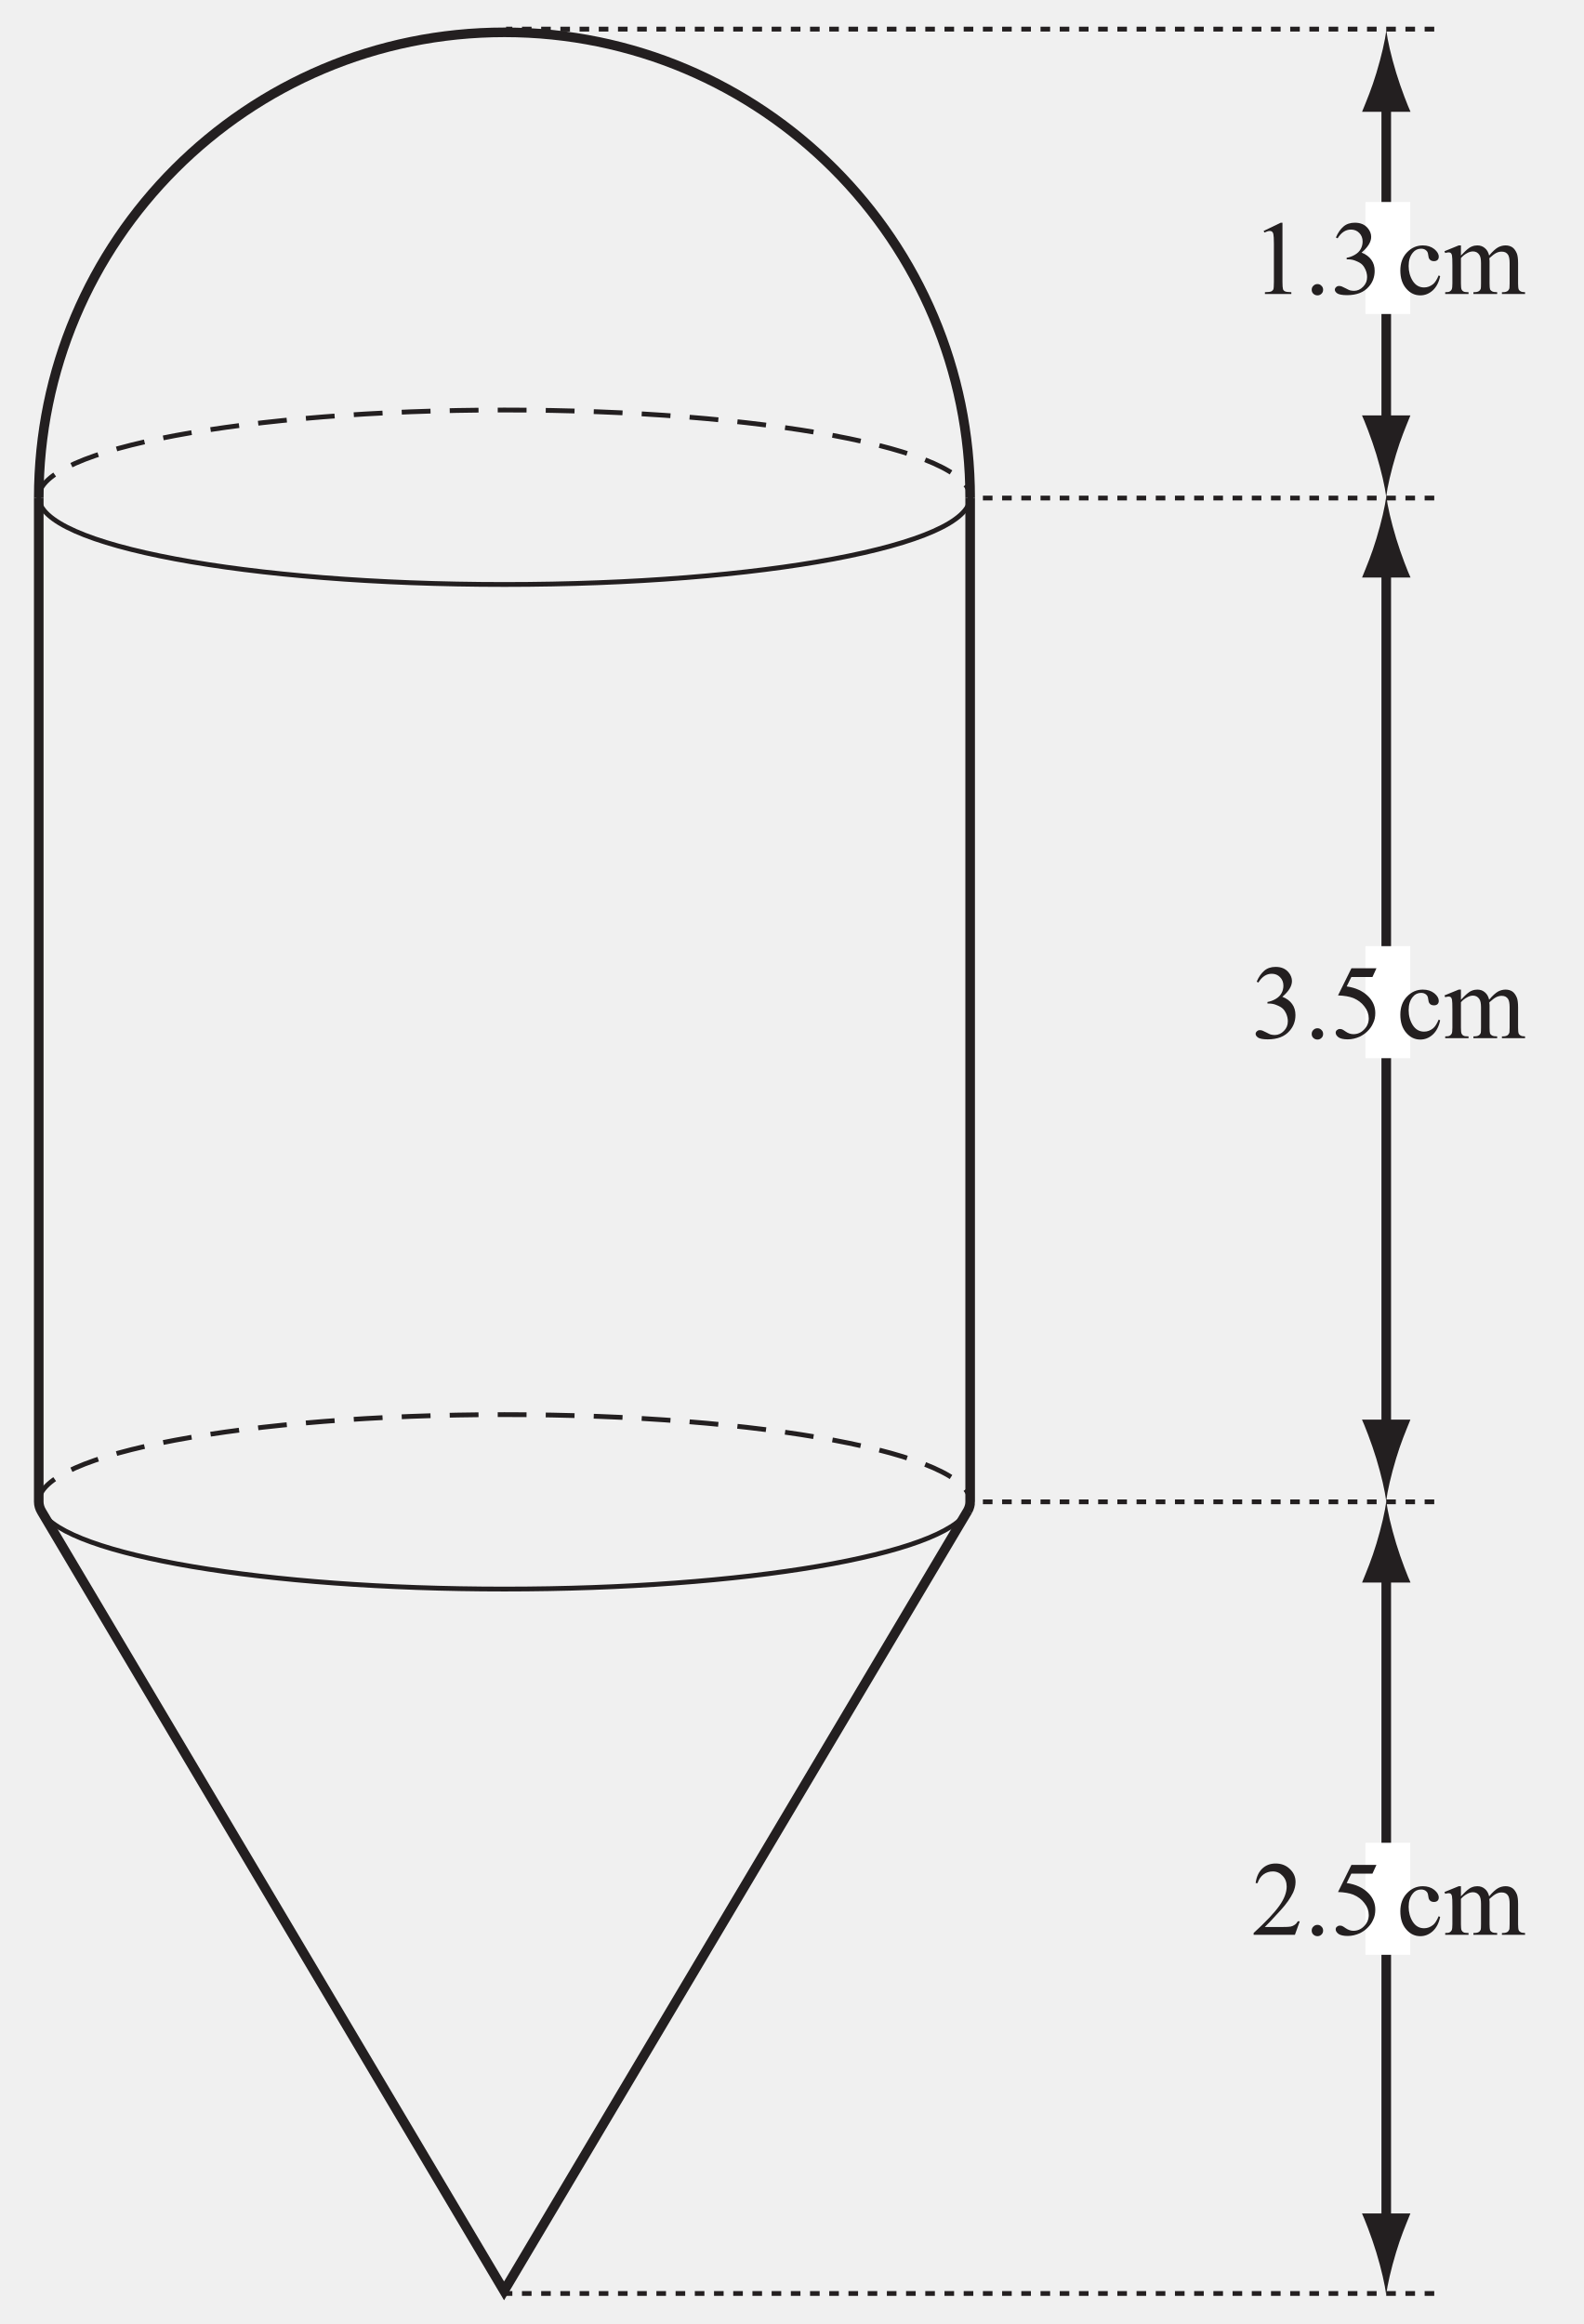
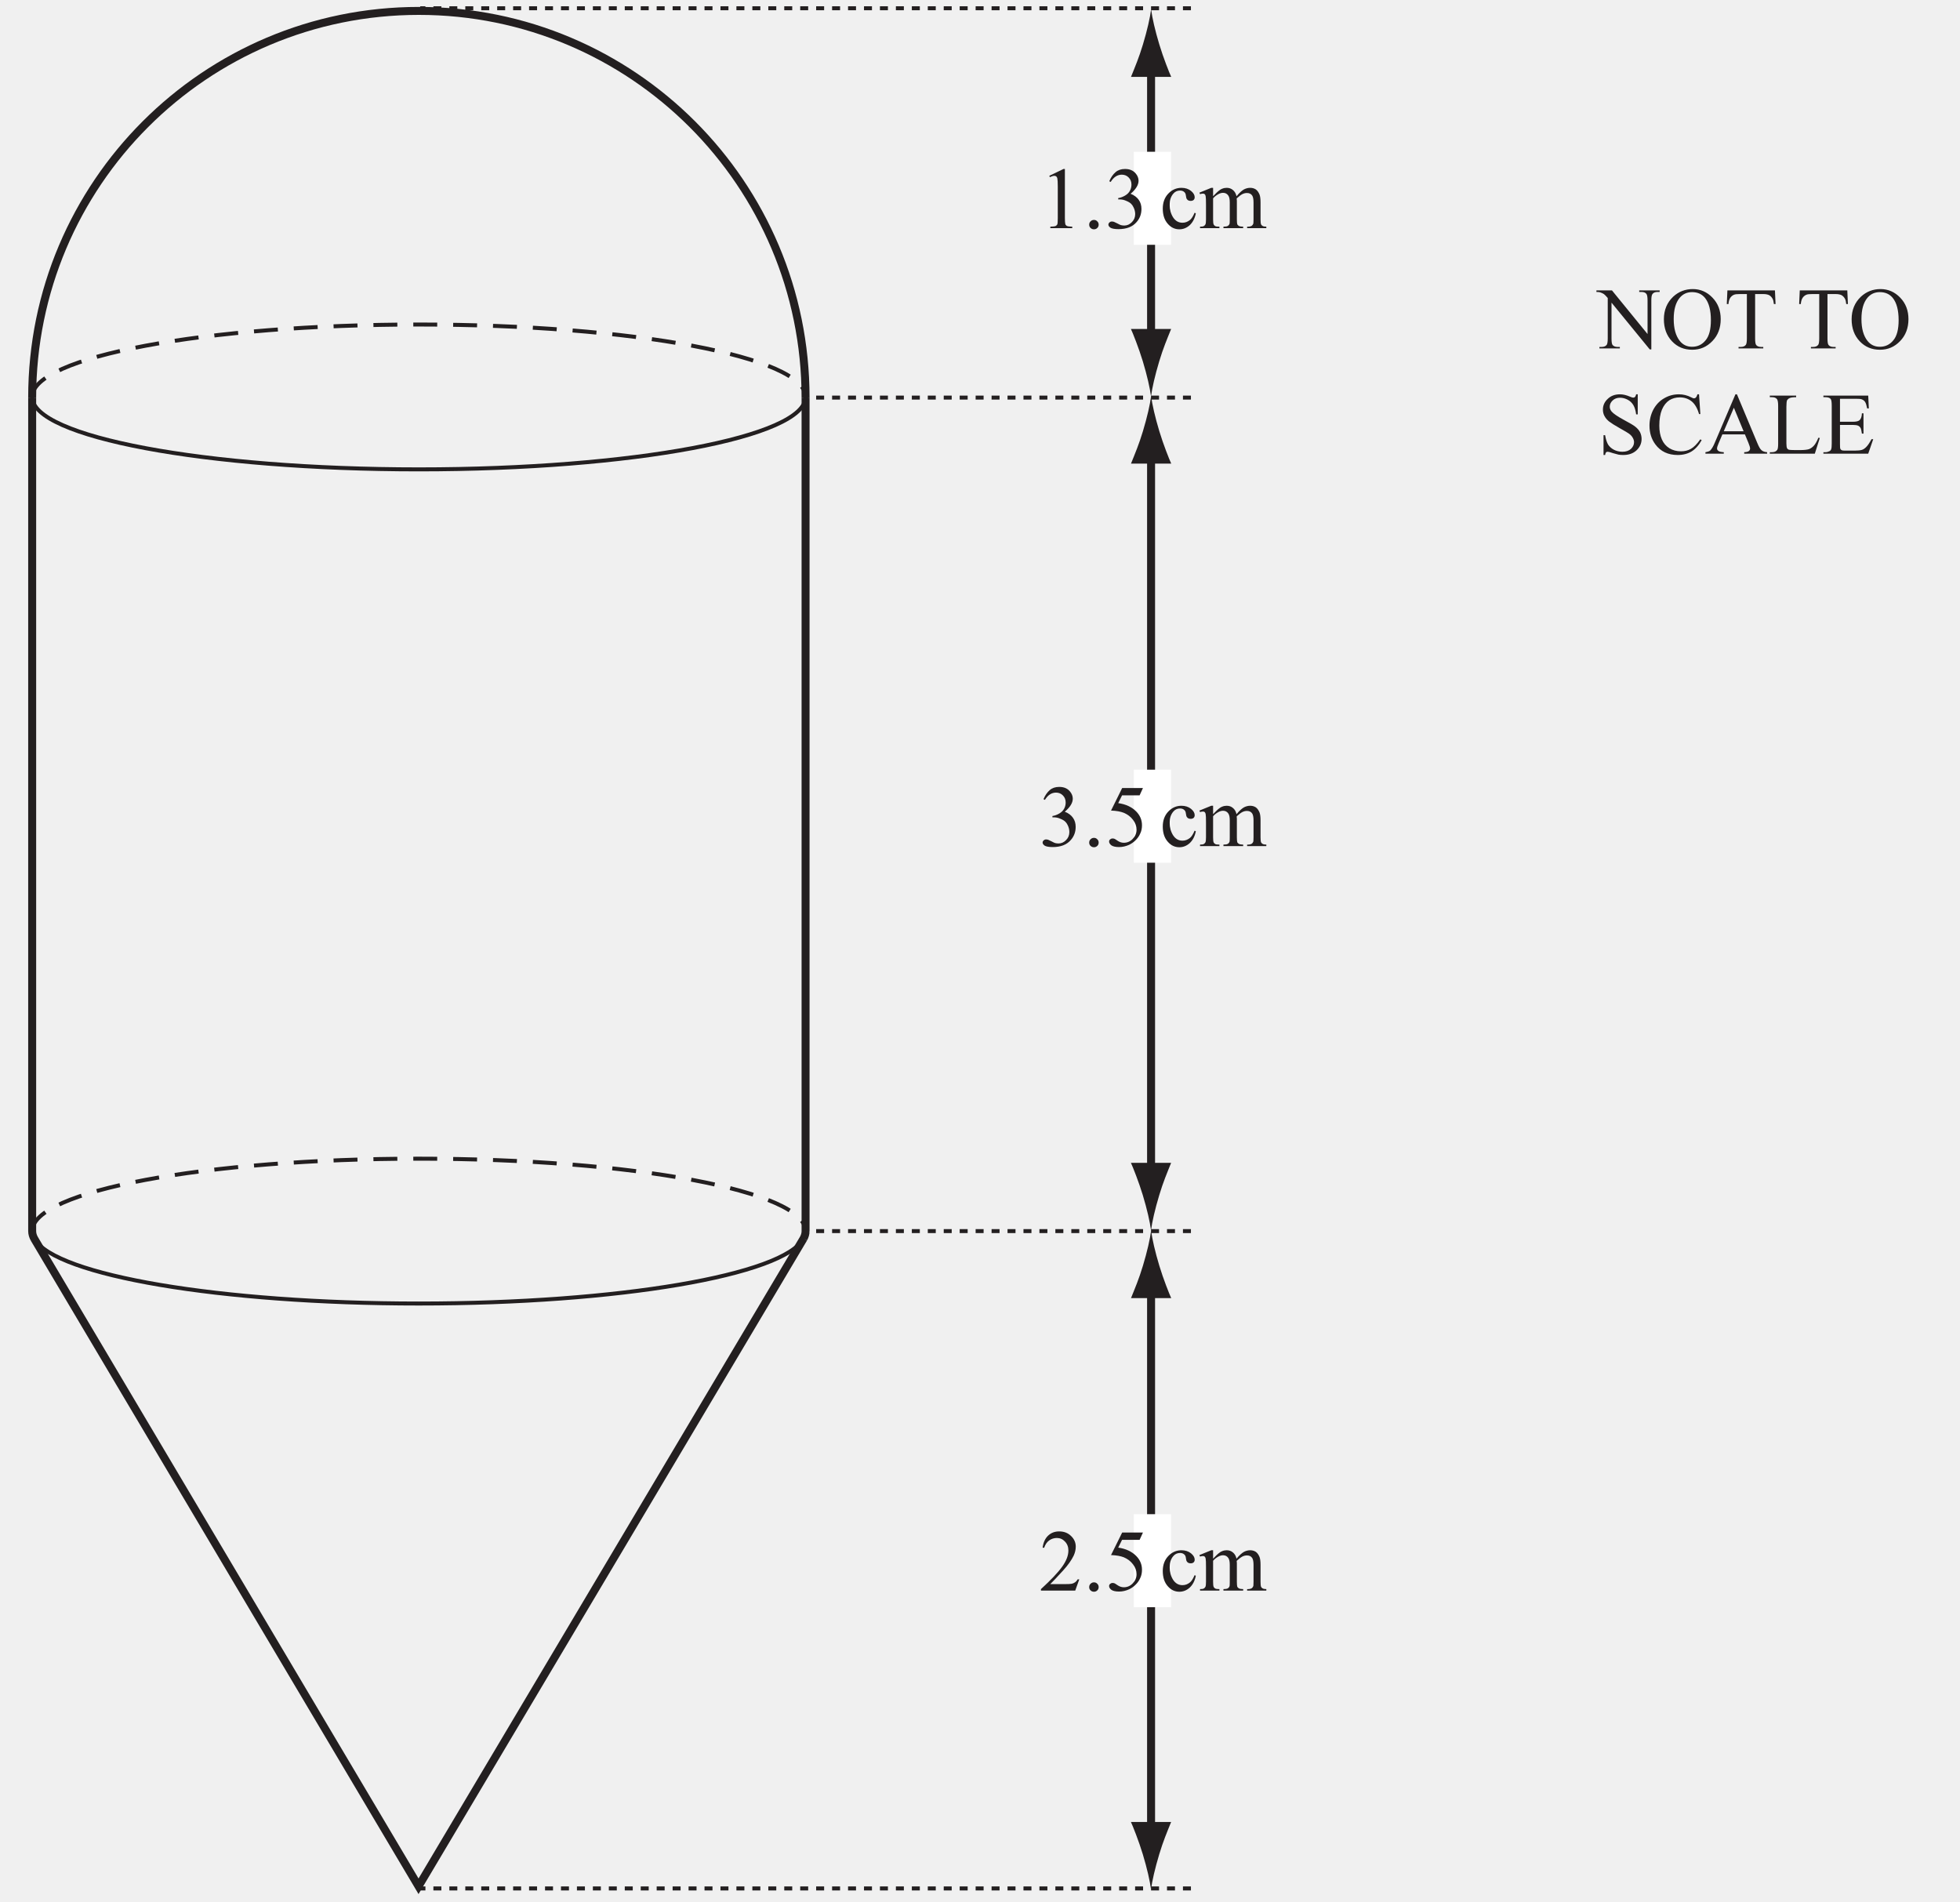
- <svg xmlns="http://www.w3.org/2000/svg" xmlns:xlink="http://www.w3.org/1999/xlink" data-id="0607_2014MJ_42_q04_diagram1" data-width-mm="58.17" data-height-mm="85.37" data-measure="false" data-source="0607/42 MJ 2014 p6" version="1.1" width="164.9" height="242" viewBox="0 0 164.9 242">
+ <svg xmlns="http://www.w3.org/2000/svg" xmlns:xlink="http://www.w3.org/1999/xlink" data-id="0607_2014MJ_42_q04_diagram1" data-width-mm="86.71" data-height-mm="84.14" data-measure="false" data-source="0607/42 MJ 2014 p6" version="1.1" width="245.8" height="238.5" viewBox="0 0 245.8 238.5">
  <defs>
    <clipPath id="clip_1">
-       <path transform="matrix(1,0,0,-1,-175.699,769.399)" d="M175.7 527.4H340.6V769.4H175.7Z" />
+       <path transform="matrix(1,0,0,-1,-175.700,767.4)" d="M175.7 528.9H421.5V767.4H175.7Z" />
    </clipPath>
    <clipPath id="clip_2">
-       <path transform="matrix(1,0,0,-1,-175.699,769.399)" d="M0 0H595V842H0Z" />
+       <path transform="matrix(1,0,0,-1,-175.700,767.4)" d="M0 0H595V842H0Z" />
    </clipPath>
    <clipPath id="clip_3">
-       <path transform="matrix(1,0,0,-1,-175.699,769.399)" d="M179.235 529.869H415.468V766.615H179.235Z" />
+       <path transform="matrix(1,0,0,-1,-175.700,767.4)" d="M179.235 529.869H415.468V766.615H179.235Z" />
    </clipPath>
    <path id="font_4_4" d="M.122 .582C.144 .592 .161 .597 .173 .597 .181 .597 .189 .595 .195 .590 .201 .585 .205 .577 .207 .567 .210 .554 .212 .522 .212 .474V.116C.212 .076 .210 .052 .207 .044 .203 .036 .197 .030 .188 .025 .178 .020 .158 .018 .127 .017V0H.377V.017C.347 .018 .327 .020 .317 .025 .307 .030 .301 .037 .298 .046 .295 .056 .293 .079 .293 .116V.675H.277L.115 .597 .122 .582Z" />
    <path id="font_4_2" d="M.086 .078C.075 .068 .070 .055 .070 .040 .070 .025 .075 .012 .086 .002 .097-.008 .109-.013 .125-.013 .139-.013 .152-.008 .162 .002 .173 .012 .178 .025 .178 .040 .178 .055 .173 .068 .162 .078 .152 .089 .139 .094 .125 .094 .109 .094 .097 .089 .086 .078Z" />
    <path id="font_4_6" d="M.065 .527C.099 .582 .141 .610 .192 .610 .223 .610 .25 .599 .270 .578 .291 .557 .302 .530 .302 .497 .302 .472 .296 .447 .284 .426 .273 .405 .254 .386 .228 .371 .202 .356 .176 .347 .151 .343V.328H.166C.192 .328 .217 .323 .241 .312 .266 .302 .285 .291 .299 .277 .309 .267 .319 .253 .327 .235 .338 .211 .344 .186 .344 .160 .344 .125 .332 .094 .307 .069 .282 .043 .253 .030 .220 .030 .206 .030 .194 .032 .181 .035 .174 .037 .160 .044 .141 .054 .121 .064 .109 .070 .103 .072 .095 .075 .086 .076 .078 .076 .067 .076 .058 .072 .051 .065 .043 .058 .039 .050 .039 .040 .039 .028 .047 .016 .063 .005 .079-.005 .110-.011 .154-.011 .245-.011 .314 .015 .361 .070 .398 .112 .416 .162 .416 .219 .416 .259 .406 .294 .385 .323 .364 .353 .333 .376 .292 .392 .353 .444 .383 .493 .383 .541 .383 .570 .372 .598 .351 .623 .322 .658 .282 .675 .228 .675 .185 .675 .149 .663 .121 .639 .092 .614 .068 .580 .049 .535L.065 .527Z" />
    <path id="font_4_1" d="" />
    <path id="font_4_24" d="M.397 .176C.380 .136 .363 .109 .345 .094 .319 .073 .291 .062 .259 .062 .214 .062 .179 .082 .152 .123 .126 .164 .113 .212 .113 .265 .113 .319 .126 .360 .153 .392 .172 .416 .199 .429 .231 .429 .251 .429 .267 .423 .278 .413 .291 .403 .296 .388 .298 .369 .300 .350 .304 .337 .310 .330 .319 .317 .333 .311 .353 .311 .367 .311 .378 .315 .386 .322 .394 .330 .398 .340 .398 .353 .398 .378 .384 .402 .356 .425 .327 .448 .291 .460 .247 .460 .189 .460 .139 .438 .097 .394 .055 .350 .034 .293 .034 .223 .034 .150 .053 .093 .091 .050 .128 .007 .173-.013 .223-.013 .266-.013 .305 .002 .340 .033 .375 .065 .399 .110 .411 .169L.397 .176Z" />
    <path id="font_4_29" d="M.164 .460H.143L.008 .405 .015 .388C.028 .392 .039 .394 .048 .394 .056 .394 .063 .392 .068 .388 .073 .384 .076 .377 .079 .366 .082 .352 .083 .320 .083 .271V.100C.083 .073 .081 .054 .077 .044 .072 .035 .066 .028 .058 .024 .050 .019 .036 .017 .015 .017V0H.236V.017C.212 .017 .196 .019 .188 .024 .180 .028 .174 .034 .170 .043 .166 .052 .164 .071 .164 .100V.340C.179 .358 .199 .375 .226 .389 .243 .398 .261 .403 .278 .403 .304 .403 .324 .392 .338 .371 .349 .355 .354 .329 .354 .293V.100C.354 .073 .353 .057 .352 .052 .348 .040 .342 .032 .332 .026 .323 .020 .306 .017 .282 .017V0H.507V.017C.485 .017 .469 .020 .459 .025 .450 .030 .444 .036 .440 .043 .437 .051 .435 .070 .435 .100V.314L.433 .335 .434 .340C.459 .363 .480 .379 .497 .388 .515 .397 .532 .401 .550 .401 .578 .401 .598 .391 .611 .370 .620 .355 .625 .329 .625 .293V.100C.625 .074 .623 .058 .623 .053 .619 .042 .613 .033 .606 .028 .595 .021 .580 .017 .561 .017H.552V0H.771V.017C.752 .017 .738 .020 .729 .025 .720 .030 .714 .036 .711 .043 .707 .053 .705 .072 .705 .100V.293C.705 .333 .701 .363 .694 .382 .683 .409 .669 .429 .651 .442 .632 .454 .611 .460 .587 .460 .563 .460 .539 .454 .516 .442 .493 .429 .464 .404 .431 .364 .424 .395 .410 .419 .390 .435 .370 .452 .347 .460 .319 .460 .302 .460 .285 .457 .268 .450 .252 .444 .236 .433 .222 .421 .215 .416 .196 .397 .164 .364V.460Z" />
    <path id="font_4_8" d="M.196 .662 .069 .405C.130 .403 .178 .394 .214 .380 .259 .361 .294 .334 .320 .299 .347 .264 .360 .227 .360 .187 .360 .145 .344 .110 .315 .081 .287 .052 .253 .038 .215 .038 .190 .038 .165 .046 .141 .063 .126 .074 .115 .080 .109 .083 .102 .086 .095 .087 .086 .087 .075 .087 .066 .083 .058 .076 .051 .070 .047 .062 .047 .052 .047 .036 .056 .022 .074 .008 .092-.004 .121-.011 .161-.011 .200-.011 .238-.002 .276 .015 .302 .028 .326 .044 .347 .065 .369 .086 .388 .111 .401 .141 .416 .171 .422 .203 .422 .238 .422 .298 .400 .350 .357 .394 .307 .445 .238 .478 .151 .490L.195 .579H.395L.433 .662H.196Z" />
    <path id="font_4_5" d="M.438 .128C.430 .113 .420 .102 .408 .094 .397 .086 .385 .081 .371 .078 .356 .075 .332 .074 .297 .074H.126C.145 .091 .195 .144 .276 .233 .330 .292 .369 .348 .394 .400 .409 .434 .417 .467 .417 .501 .417 .548 .399 .589 .363 .623 .327 .658 .282 .675 .228 .675 .178 .675 .136 .659 .102 .627 .068 .595 .047 .549 .039 .489H.057C.069 .526 .089 .554 .114 .572 .140 .591 .170 .600 .202 .600 .238 .600 .269 .586 .294 .559 .320 .532 .333 .498 .333 .457 .333 .401 .310 .340 .263 .274 .216 .208 .135 .122 .020 .017V0H.411L.457 .128H.438Z" />
-     <clipPath id="clip_5">
-       <path transform="matrix(1,0,0,-1,-175.699,769.399)" d="M279.043 198.527H324.879V210.715H279.043Z" />
+     <path id="font_4_18" d="M-.013 .644C.005 .644 .019 .643 .029 .640 .048 .633 .062 .627 .072 .620 .082 .612 .097 .598 .116 .575V.114C.116 .077 .112 .053 .105 .042 .093 .025 .073 .017 .044 .017H.021V0H.254V.017H.230C.204 .017 .185 .024 .172 .038 .163 .048 .159 .073 .159 .114V.522L.595-.011H.613V.547C.613 .584 .617 .608 .625 .619 .636 .636 .656 .644 .684 .644H.708V.662H.475V.644H.498C.526 .644 .544 .638 .556 .623 .565 .613 .570 .588 .570 .547V.164L.164 .662H-.013V.644Z" />
+     <path id="font_4_19" d="M.141 .591C.070 .524 .034 .438 .034 .333 .034 .230 .065 .146 .127 .081 .189 .016 .265-.015 .357-.015 .447-.015 .523 .017 .587 .084 .651 .150 .682 .234 .682 .334 .682 .432 .651 .514 .588 .579 .526 .644 .450 .677 .364 .677 .278 .677 .203 .648 .141 .591M.503 .576C.548 .520 .570 .435 .570 .322 .570 .217 .550 .140 .509 .092 .469 .043 .418 .019 .356 .019 .297 .019 .251 .041 .215 .086 .169 .144 .146 .227 .146 .335 .146 .441 .168 .521 .213 .576 .25 .620 .296 .642 .355 .642 .418 .642 .467 .620 .503 .576Z" />
+     <path id="font_4_22" d="M.036 .662 .029 .506H.048C.050 .536 .057 .560 .069 .578 .081 .595 .097 .607 .113 .613 .126 .618 .147 .620 .178 .620H.258V.114C.258 .077 .254 .053 .247 .042 .235 .025 .215 .017 .187 .017H.163V0H.445V.017H.422C.396 .017 .377 .024 .365 .038 .356 .048 .352 .073 .352 .114V.620H.445C.473 .620 .495 .616 .513 .607 .528 .598 .542 .584 .552 .565 .558 .554 .563 .534 .566 .506H.585L.578 .662H.036Z" />
+     <path id="font_4_21" d="M.440 .677C.437 .662 .432 .652 .427 .647 .422 .642 .416 .639 .406 .639 .399 .639 .386 .643 .368 .651 .328 .668 .291 .677 .255 .677 .199 .677 .152 .660 .116 .625 .079 .591 .061 .550 .061 .503 .061 .475 .067 .450 .080 .427 .092 .405 .110 .384 .134 .365 .158 .347 .199 .321 .256 .289 .313 .257 .347 .237 .360 .227 .379 .213 .393 .197 .402 .180 .411 .164 .416 .147 .416 .131 .416 .101 .403 .076 .380 .054 .356 .033 .324 .022 .283 .022 .248 .022 .215 .030 .186 .045 .156 .061 .135 .081 .120 .104 .106 .128 .094 .163 .086 .211H.068V-.015H.086C.088 0 .092 .010 .097 .015 .101 .020 .108 .022 .116 .022 .125 .022 .144 .017 .176 .006 .208-.003 .229-.009 .239-.011 .256-.014 .274-.015 .293-.015 .355-.015 .405 .002 .444 .038 .483 .075 .502 .118 .502 .168 .502 .195 .496 .220 .485 .244 .472 .268 .454 .289 .431 .307 .409 .325 .366 .350 .304 .383 .228 .424 .180 .457 .160 .481 .146 .498 .139 .516 .139 .536 .139 .563 .150 .586 .172 .607 .194 .628 .223 .638 .256 .638 .286 .638 .316 .630 .344 .615 .372 .600 .393 .579 .408 .554 .424 .527 .434 .492 .440 .448H.458V.677H.440Z" />
+     <path id="font_4_14" d="M.583 .677C.579 .661 .573 .649 .565 .640 .559 .634 .551 .631 .542 .631 .536 .631 .527 .635 .513 .642 .467 .666 .419 .677 .372 .677 .310 .677 .254 .662 .202 .631 .150 .601 .110 .558 .080 .503 .051 .447 .036 .386 .036 .320 .036 .238 .058 .167 .103 .106 .163 .025 .248-.015 .358-.015 .418-.015 .472-.001 .515 .025 .559 .052 .598 .095 .631 .154L.616 .164C.577 .109 .541 .073 .508 .055 .475 .036 .437 .027 .395 .027 .345 .027 .301 .039 .263 .062 .225 .086 .196 .119 .177 .163 .158 .207 .148 .259 .148 .319 .148 .392 .158 .453 .178 .502 .199 .551 .227 .586 .263 .610 .297 .631 .337 .642 .381 .642 .433 .642 .478 .627 .515 .598 .552 .569 .582 .519 .601 .452H.616L.601 .677H.583Z" />
+     <path id="font_4_13" d="M.496 .126C.509 .095 .516 .072 .516 .058 .516 .047 .511 .038 .502 .030 .493 .023 .475 .018 .449 .017V0H.710V.017C.683 .019 .662 .026 .647 .039 .631 .052 .615 .081 .597 .125L.366 .677H.349L.116 .131C.097 .083 .077 .052 .061 .036 .053 .028 .035 .022 .007 .017V0H.216V.017C.184 .019 .163 .024 .154 .032 .144 .040 .139 .048 .139 .059 .139 .071 .145 .090 .156 .116L.200 .220H.457L.496 .126M.216 .256 .331 .524 .442 .256H.216Z" />
+     <path id="font_4_16" d="M.522 .092C.505 .073 .486 .060 .466 .052 .445 .045 .410 .041 .360 .041H.310C.268 .041 .242 .043 .234 .046 .226 .049 .220 .054 .216 .061 .211 .071 .208 .090 .208 .117V.535C.208 .574 .211 .599 .216 .610 .222 .619 .231 .628 .245 .634 .259 .641 .284 .644 .319 .644V.662H.019V.644H.044C.069 .644 .088 .638 .100 .623 .109 .612 .114 .586 .114 .545V.116C.114 .078 .111 .055 .104 .044 .092 .026 .072 .017 .044 .017H.019V0H.532L.589 .179 .573 .182C.556 .141 .539 .111 .522 .092Z" />
+     <path id="font_4_15" d="M.390 .626C.422 .626 .445 .625 .458 .619 .475 .612 .487 .602 .495 .589 .504 .575 .511 .551 .518 .516H.537L.530 .662H.019V.644H.043C.070 .644 .090 .638 .101 .625 .110 .615 .114 .589 .114 .547V.116C.114 .084 .112 .062 .108 .052 .105 .041 .098 .033 .087 .028 .073 .021 .058 .017 .043 .017H.019V0H.530L.587 .165H.567C.546 .125 .526 .094 .505 .074 .489 .058 .473 .048 .457 .043 .439 .038 .412 .035 .375 .035H.263C.244 .035 .232 .037 .226 .041 .219 .044 .214 .049 .212 .056 .209 .062 .208 .080 .208 .109V.328H.354C.382 .328 .402 .325 .416 .319 .429 .312 .438 .303 .444 .291 .449 .282 .453 .261 .458 .229H.476V.460H.458C.457 .422 .447 .396 .430 .381 .417 .370 .392 .364 .354 .364H.208V.626H.390Z" />
+     <path id="font_5_1" d="" />
+     <clipPath id="clip_6">
+       <path transform="matrix(1,0,0,-1,-175.700,767.4)" d="M279.043 198.527H324.879V210.715H279.043Z" />
    </clipPath>
  </defs>
  <g clip-path="url(#clip_1)">
    <g clip-path="url(#clip_2)">
      <g clip-path="url(#clip_3)">
-         <path transform="matrix(1,0,0,-1,-175.699,769.399)" stroke-width="1" stroke-linecap="butt" stroke-miterlimit="4" stroke-linejoin="miter" fill="none" stroke="#231f20" d="M179.735 717.537C179.735 744.321 201.446 766.032 228.23 766.032 255.013 766.032 276.724 744.321 276.724 717.537" />
-         <path transform="matrix(1,0,0,-1,-175.699,769.399)" stroke-width=".5" stroke-linecap="butt" stroke-miterlimit="4" stroke-linejoin="miter" fill="none" stroke="#231f20" d="M276.725 717.621C276.725 712.605 255.013 708.537 228.23 708.537 201.447 708.537 179.735 712.605 179.735 717.621" />
-         <path transform="matrix(1,0,0,-1,-175.699,769.399)" stroke-width=".5" stroke-linecap="butt" stroke-dasharray="3,2" stroke-miterlimit="4" stroke-linejoin="miter" fill="none" stroke="#231f20" d="M179.735 717.621C179.735 722.636 201.447 726.703 228.23 726.703 255.013 726.703 276.725 722.636 276.725 717.621" />
-         <path transform="matrix(1,0,0,-1,-175.699,769.399)" stroke-width=".5" stroke-linecap="butt" stroke-miterlimit="4" stroke-linejoin="miter" fill="none" stroke="#231f20" d="M276.474 612.083C273.991 607.503 253.339 603.929 228.23 603.929 203.264 603.929 182.705 607.462 180.029 612.005" />
-         <path transform="matrix(1,0,0,-1,-175.699,769.399)" stroke-width=".5" stroke-linecap="butt" stroke-dasharray="3,2" stroke-miterlimit="4" stroke-linejoin="miter" fill="none" stroke="#231f20" d="M179.735 613.011C179.735 618.027 201.447 622.094 228.23 622.094 255.013 622.094 276.725 618.027 276.725 613.011" />
-         <path transform="matrix(1,0,0,-1,-175.699,769.399)" stroke-width=".5" stroke-linecap="butt" stroke-dasharray="1,1" stroke-miterlimit="4" stroke-linejoin="miter" fill="none" stroke="#231f20" d="M325.052 717.537H276.724M325.052 613.011H276.724M325.052 530.577H228.188M325.052 766.365H228.396" />
-         <path transform="matrix(1,0,0,-1,-175.699,769.399)" stroke-width="1" stroke-linecap="butt" stroke-miterlimit="4" stroke-linejoin="miter" fill="none" stroke="#231f20" d="M179.735 717.537V613.011C179.735 612.672 179.835 612.336 180.029 612.005M276.724 717.537V613.011H276.725C276.725 612.698 276.64 612.388 276.474 612.083M276.474 612.083 228.188 530.848 180.029 612.005M320.054 759.45V724.453" />
+         <path transform="matrix(1,0,0,-1,-175.700,767.4)" stroke-width="1" stroke-linecap="butt" stroke-miterlimit="4" stroke-linejoin="miter" fill="none" stroke="#231f20" d="M179.735 717.537C179.735 744.321 201.446 766.032 228.23 766.032 255.013 766.032 276.724 744.321 276.724 717.537" />
+         <path transform="matrix(1,0,0,-1,-175.700,767.4)" stroke-width=".5" stroke-linecap="butt" stroke-miterlimit="4" stroke-linejoin="miter" fill="none" stroke="#231f20" d="M276.725 717.621C276.725 712.605 255.013 708.537 228.23 708.537 201.447 708.537 179.735 712.605 179.735 717.621" />
+         <path transform="matrix(1,0,0,-1,-175.700,767.4)" stroke-width=".5" stroke-linecap="butt" stroke-dasharray="3,2" stroke-miterlimit="4" stroke-linejoin="miter" fill="none" stroke="#231f20" d="M179.735 717.621C179.735 722.636 201.447 726.703 228.23 726.703 255.013 726.703 276.725 722.636 276.725 717.621" />
+         <path transform="matrix(1,0,0,-1,-175.700,767.4)" stroke-width=".5" stroke-linecap="butt" stroke-miterlimit="4" stroke-linejoin="miter" fill="none" stroke="#231f20" d="M276.474 612.083C273.991 607.503 253.339 603.929 228.23 603.929 203.264 603.929 182.705 607.462 180.029 612.005" />
+         <path transform="matrix(1,0,0,-1,-175.700,767.4)" stroke-width=".5" stroke-linecap="butt" stroke-dasharray="3,2" stroke-miterlimit="4" stroke-linejoin="miter" fill="none" stroke="#231f20" d="M179.735 613.011C179.735 618.027 201.447 622.094 228.23 622.094 255.013 622.094 276.725 618.027 276.725 613.011" />
+         <path transform="matrix(1,0,0,-1,-175.700,767.4)" stroke-width=".5" stroke-linecap="butt" stroke-dasharray="1,1" stroke-miterlimit="4" stroke-linejoin="miter" fill="none" stroke="#231f20" d="M325.052 717.537H276.724M325.052 613.011H276.724M325.052 530.577H228.188M325.052 766.365H228.396" />
+         <path transform="matrix(1,0,0,-1,-175.700,767.4)" stroke-width="1" stroke-linecap="butt" stroke-miterlimit="4" stroke-linejoin="miter" fill="none" stroke="#231f20" d="M179.735 717.537V613.011C179.735 612.672 179.835 612.336 180.029 612.005M276.724 717.537V613.011H276.725C276.725 612.698 276.64 612.388 276.474 612.083M276.474 612.083 228.188 530.848 180.029 612.005M320.054 759.45V724.453" />
      </g>
-       <path transform="matrix(1,0,0,-1,-175.699,769.399)" d="M321.078 722.092C321.576 723.745 322.036 724.819 322.57 726.145H317.526C317.751 725.671 318.518 723.745 319.017 722.092 319.552 720.322 319.917 718.718 320.048 717.677 320.179 718.718 320.544 720.322 321.078 722.092" fill="#231f20" />
-       <path transform="matrix(1,0,0,-1,-175.699,769.399)" d="M319.03 761.812C318.531 760.159 318.071 759.084 317.537 757.758H322.581C322.356 758.232 321.589 760.159 321.091 761.812 320.556 763.581 320.190 765.185 320.06 766.226 319.929 765.185 319.564 763.581 319.03 761.812" fill="#231f20" />
-       <path transform="matrix(1,0,0,-1,-175.699,769.399)" stroke-width="1" stroke-linecap="butt" stroke-miterlimit="4" stroke-linejoin="miter" fill="none" stroke="#231f20" d="M320.054 710.955V619.88" />
-       <path transform="matrix(1,0,0,-1,-175.699,769.399)" d="M321.078 617.519C321.576 619.172 322.036 620.247 322.57 621.573H317.526C317.751 621.098 318.518 619.172 319.017 617.519 319.552 615.748 319.917 614.146 320.048 613.105 320.179 614.146 320.544 615.748 321.078 617.519" fill="#231f20" />
-       <path transform="matrix(1,0,0,-1,-175.699,769.399)" d="M319.03 713.317C318.531 711.662 318.071 710.589 317.537 709.263H322.581C322.356 709.737 321.589 711.662 321.091 713.317 320.556 715.086 320.190 716.69 320.06 717.731 319.929 716.69 319.564 715.086 319.03 713.317" fill="#231f20" />
-       <path transform="matrix(1,0,0,-1,-175.699,769.399)" stroke-width="1" stroke-linecap="butt" stroke-miterlimit="4" stroke-linejoin="miter" fill="none" stroke="#231f20" d="M320.054 606.298V537.222" />
-       <path transform="matrix(1,0,0,-1,-175.699,769.399)" d="M321.078 534.86C321.576 536.513 322.036 537.588 322.57 538.914H317.526C317.751 538.44 318.518 536.513 319.017 534.86 319.552 533.092 319.917 531.487 320.048 530.447 320.179 531.487 320.544 533.092 321.078 534.86" fill="#231f20" />
-       <path transform="matrix(1,0,0,-1,-175.699,769.399)" d="M319.03 608.66C318.531 607.007 318.071 605.932 317.537 604.607H322.581C322.356 605.082 321.589 607.007 321.091 608.66 320.556 610.43 320.190 612.034 320.06 613.075 319.929 612.034 319.564 610.43 319.03 608.66" fill="#231f20" />
-       <path transform="matrix(1,0,0,-1,-175.699,769.399)" d="M317.888 748.368H322.554V736.701H317.888Z" fill="#ffffff" />
-       <use data-text="1" xlink:href="#font_4_4" transform="matrix(10.998,0,0,-10.998,130.324,30.614)" fill="#231f20" />
-       <use data-text="." xlink:href="#font_4_2" transform="matrix(10.998,0,0,-10.998,135.823,30.614)" fill="#231f20" />
-       <use data-text="3" xlink:href="#font_4_6" transform="matrix(10.998,0,0,-10.998,138.573,30.614)" fill="#231f20" />
-       <use data-text="c" xlink:href="#font_4_24" transform="matrix(10.998,0,0,-10.998,145.447,30.614)" fill="#231f20" />
-       <use data-text="m" xlink:href="#font_4_29" transform="matrix(10.998,0,0,-10.998,150.329,30.614)" fill="#231f20" />
-       <path transform="matrix(1,0,0,-1,-175.699,769.399)" d="M317.888 670.876H322.554V659.21H317.888Z" fill="#ffffff" />
-       <use data-text="3" xlink:href="#font_4_6" transform="matrix(10.998,0,0,-10.998,130.324,108.107)" fill="#231f20" />
-       <use data-text="." xlink:href="#font_4_2" transform="matrix(10.998,0,0,-10.998,135.823,108.107)" fill="#231f20" />
-       <use data-text="5" xlink:href="#font_4_8" transform="matrix(10.998,0,0,-10.998,138.573,108.107)" fill="#231f20" />
-       <use data-text="c" xlink:href="#font_4_24" transform="matrix(10.998,0,0,-10.998,145.447,108.107)" fill="#231f20" />
-       <use data-text="m" xlink:href="#font_4_29" transform="matrix(10.998,0,0,-10.998,150.329,108.107)" fill="#231f20" />
-       <path transform="matrix(1,0,0,-1,-175.699,769.399)" d="M317.888 577.51H322.554V565.844H317.888Z" fill="#ffffff" />
-       <use data-text="2" xlink:href="#font_4_5" transform="matrix(10.998,0,0,-10.998,130.324,201.472)" fill="#231f20" />
-       <use data-text="." xlink:href="#font_4_2" transform="matrix(10.998,0,0,-10.998,135.823,201.472)" fill="#231f20" />
-       <use data-text="5" xlink:href="#font_4_8" transform="matrix(10.998,0,0,-10.998,138.573,201.472)" fill="#231f20" />
-       <use data-text="c" xlink:href="#font_4_24" transform="matrix(10.998,0,0,-10.998,145.447,201.472)" fill="#231f20" />
-       <use data-text="m" xlink:href="#font_4_29" transform="matrix(10.998,0,0,-10.998,150.329,201.472)" fill="#231f20" />
-       <g clip-path="url(#clip_5)" />
+       <path transform="matrix(1,0,0,-1,-175.700,767.4)" d="M321.078 722.092C321.576 723.745 322.036 724.819 322.57 726.145H317.526C317.751 725.671 318.518 723.745 319.017 722.092 319.552 720.322 319.917 718.718 320.048 717.677 320.179 718.718 320.544 720.322 321.078 722.092" fill="#231f20" />
+       <path transform="matrix(1,0,0,-1,-175.700,767.4)" d="M319.03 761.812C318.531 760.159 318.071 759.084 317.537 757.758H322.581C322.356 758.232 321.589 760.159 321.091 761.812 320.556 763.581 320.190 765.185 320.06 766.226 319.929 765.185 319.564 763.581 319.03 761.812" fill="#231f20" />
+       <path transform="matrix(1,0,0,-1,-175.700,767.4)" stroke-width="1" stroke-linecap="butt" stroke-miterlimit="4" stroke-linejoin="miter" fill="none" stroke="#231f20" d="M320.054 710.955V619.88" />
+       <path transform="matrix(1,0,0,-1,-175.700,767.4)" d="M321.078 617.519C321.576 619.172 322.036 620.247 322.57 621.573H317.526C317.751 621.098 318.518 619.172 319.017 617.519 319.552 615.748 319.917 614.146 320.048 613.105 320.179 614.146 320.544 615.748 321.078 617.519" fill="#231f20" />
+       <path transform="matrix(1,0,0,-1,-175.700,767.4)" d="M319.03 713.317C318.531 711.662 318.071 710.589 317.537 709.263H322.581C322.356 709.737 321.589 711.662 321.091 713.317 320.556 715.086 320.190 716.69 320.06 717.731 319.929 716.69 319.564 715.086 319.03 713.317" fill="#231f20" />
+       <path transform="matrix(1,0,0,-1,-175.700,767.4)" stroke-width="1" stroke-linecap="butt" stroke-miterlimit="4" stroke-linejoin="miter" fill="none" stroke="#231f20" d="M320.054 606.298V537.222" />
+       <path transform="matrix(1,0,0,-1,-175.700,767.4)" d="M321.078 534.86C321.576 536.513 322.036 537.588 322.57 538.914H317.526C317.751 538.44 318.518 536.513 319.017 534.86 319.552 533.092 319.917 531.487 320.048 530.447 320.179 531.487 320.544 533.092 321.078 534.86" fill="#231f20" />
+       <path transform="matrix(1,0,0,-1,-175.700,767.4)" d="M319.03 608.66C318.531 607.007 318.071 605.932 317.537 604.607H322.581C322.356 605.082 321.589 607.007 321.091 608.66 320.556 610.43 320.190 612.034 320.06 613.075 319.929 612.034 319.564 610.43 319.03 608.66" fill="#231f20" />
+       <path transform="matrix(1,0,0,-1,-175.700,767.4)" d="M317.888 748.368H322.554V736.701H317.888Z" fill="#ffffff" />
+       <use data-text="1" xlink:href="#font_4_4" transform="matrix(10.998,0,0,-10.998,130.323,28.614)" fill="#231f20" />
+       <use data-text="." xlink:href="#font_4_2" transform="matrix(10.998,0,0,-10.998,135.823,28.614)" fill="#231f20" />
+       <use data-text="3" xlink:href="#font_4_6" transform="matrix(10.998,0,0,-10.998,138.573,28.614)" fill="#231f20" />
+       <use data-text="c" xlink:href="#font_4_24" transform="matrix(10.998,0,0,-10.998,145.447,28.614)" fill="#231f20" />
+       <use data-text="m" xlink:href="#font_4_29" transform="matrix(10.998,0,0,-10.998,150.329,28.614)" fill="#231f20" />
+       <path transform="matrix(1,0,0,-1,-175.700,767.4)" d="M317.888 670.876H322.554V659.21H317.888Z" fill="#ffffff" />
+       <use data-text="3" xlink:href="#font_4_6" transform="matrix(10.998,0,0,-10.998,130.323,106.107)" fill="#231f20" />
+       <use data-text="." xlink:href="#font_4_2" transform="matrix(10.998,0,0,-10.998,135.823,106.107)" fill="#231f20" />
+       <use data-text="5" xlink:href="#font_4_8" transform="matrix(10.998,0,0,-10.998,138.573,106.107)" fill="#231f20" />
+       <use data-text="c" xlink:href="#font_4_24" transform="matrix(10.998,0,0,-10.998,145.447,106.107)" fill="#231f20" />
+       <use data-text="m" xlink:href="#font_4_29" transform="matrix(10.998,0,0,-10.998,150.329,106.107)" fill="#231f20" />
+       <path transform="matrix(1,0,0,-1,-175.700,767.4)" d="M317.888 577.51H322.554V565.844H317.888Z" fill="#ffffff" />
+       <use data-text="2" xlink:href="#font_4_5" transform="matrix(10.998,0,0,-10.998,130.323,199.472)" fill="#231f20" />
+       <use data-text="." xlink:href="#font_4_2" transform="matrix(10.998,0,0,-10.998,135.823,199.472)" fill="#231f20" />
+       <use data-text="5" xlink:href="#font_4_8" transform="matrix(10.998,0,0,-10.998,138.573,199.472)" fill="#231f20" />
+       <use data-text="c" xlink:href="#font_4_24" transform="matrix(10.998,0,0,-10.998,145.447,199.472)" fill="#231f20" />
+       <use data-text="m" xlink:href="#font_4_29" transform="matrix(10.998,0,0,-10.998,150.329,199.472)" fill="#231f20" />
+       <use data-text="N" xlink:href="#font_4_18" transform="matrix(10.998,0,0,-10.998,200.348,43.696)" fill="#231f20" />
+       <use data-text="O" xlink:href="#font_4_19" transform="matrix(10.998,0,0,-10.998,208.291,43.696)" fill="#231f20" />
+       <use data-text="T" xlink:href="#font_4_22" transform="matrix(10.998,0,0,-10.998,216.235,43.696)" fill="#231f20" />
+       <use data-text="T" xlink:href="#font_4_22" transform="matrix(10.998,0,0,-10.998,225.310,43.696)" fill="#231f20" />
+       <use data-text="O" xlink:href="#font_4_19" transform="matrix(10.998,0,0,-10.998,231.835,43.696)" fill="#231f20" />
+       <use data-text="S" xlink:href="#font_4_21" transform="matrix(10.998,0,0,-10.998,200.348,56.895)" fill="#231f20" />
+       <use data-text="C" xlink:href="#font_4_14" transform="matrix(10.998,0,0,-10.998,206.463,56.895)" fill="#231f20" />
+       <use data-text="A" xlink:href="#font_4_13" transform="matrix(10.998,0,0,-10.998,213.800,56.895)" fill="#231f20" />
+       <use data-text="L" xlink:href="#font_4_16" transform="matrix(10.998,0,0,-10.998,221.741,56.895)" fill="#231f20" />
+       <use data-text="E" xlink:href="#font_4_15" transform="matrix(10.998,0,0,-10.998,228.461,56.895)" fill="#231f20" />
+       <g clip-path="url(#clip_6)" />
    </g>
  </g>
</svg>
